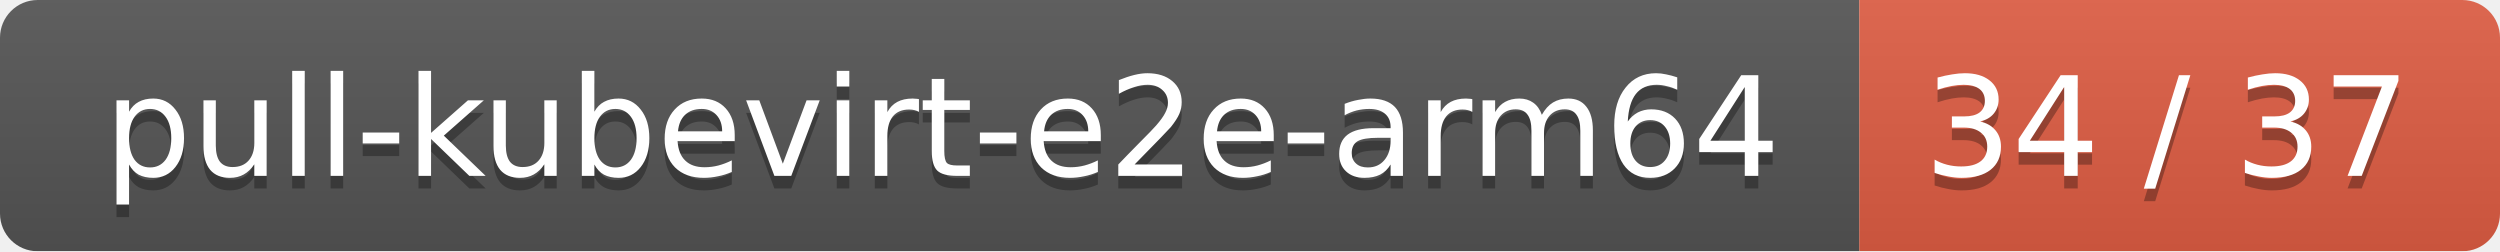
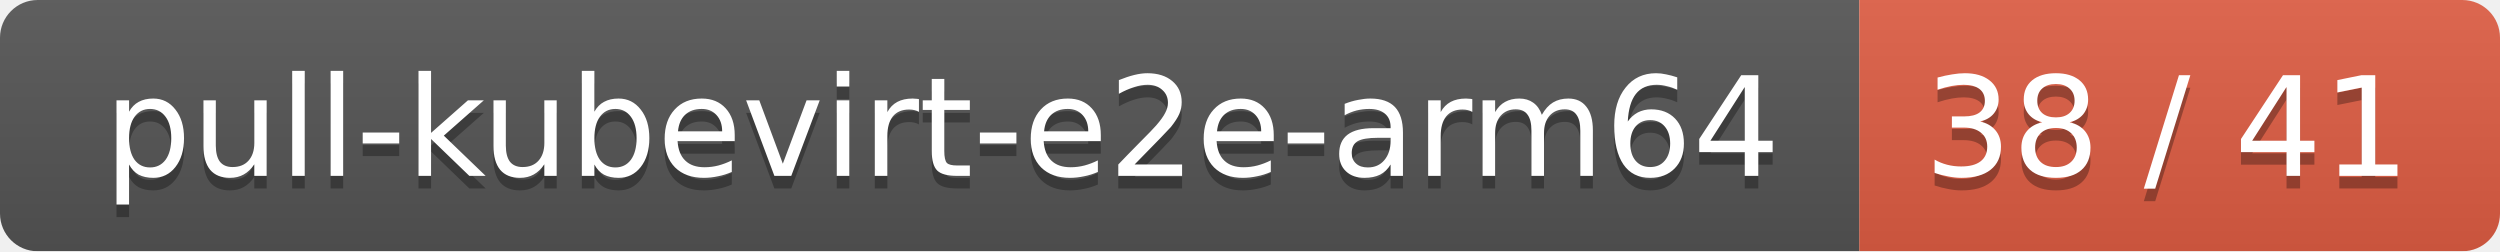
<svg xmlns="http://www.w3.org/2000/svg" width="199" height="20">
  <linearGradient id="smooth" x2="0" y2="100%">
    <stop offset="0" stop-color="#bbb" stop-opacity=".1" />
    <stop offset="1" stop-opacity=".1" />
  </linearGradient>
  <mask id="round">
    <rect width="199" height="20" rx="3" fill="#fff" />
  </mask>
  <g mask="url(#round)">
    <rect width="148" height="20" fill="#555" />
    <rect x="148" width="51" height="20" fill="#e05d44" />
    <rect width="199" height="20" fill="url(#smooth)" />
  </g>
  <g fill="#fff" text-anchor="middle" font-family="DejaVu Sans,Verdana,Geneva,sans-serif" font-size="11">
    <text x="75" y="15" fill="#010101" fill-opacity=".3">pull-kubevirt-e2e-arm64</text>
    <text x="75" y="14">pull-kubevirt-e2e-arm64</text>
-     <text x="172.5" y="15" fill="#010101" fill-opacity=".3">34 / 37</text>
-     <text x="172.5" y="14">34 / 37</text>
+     <text x="172.5" y="15" fill="#010101" fill-opacity=".3">38 / 41</text>
+     <text x="172.5" y="14">38 / 41</text>
  </g>
</svg>
